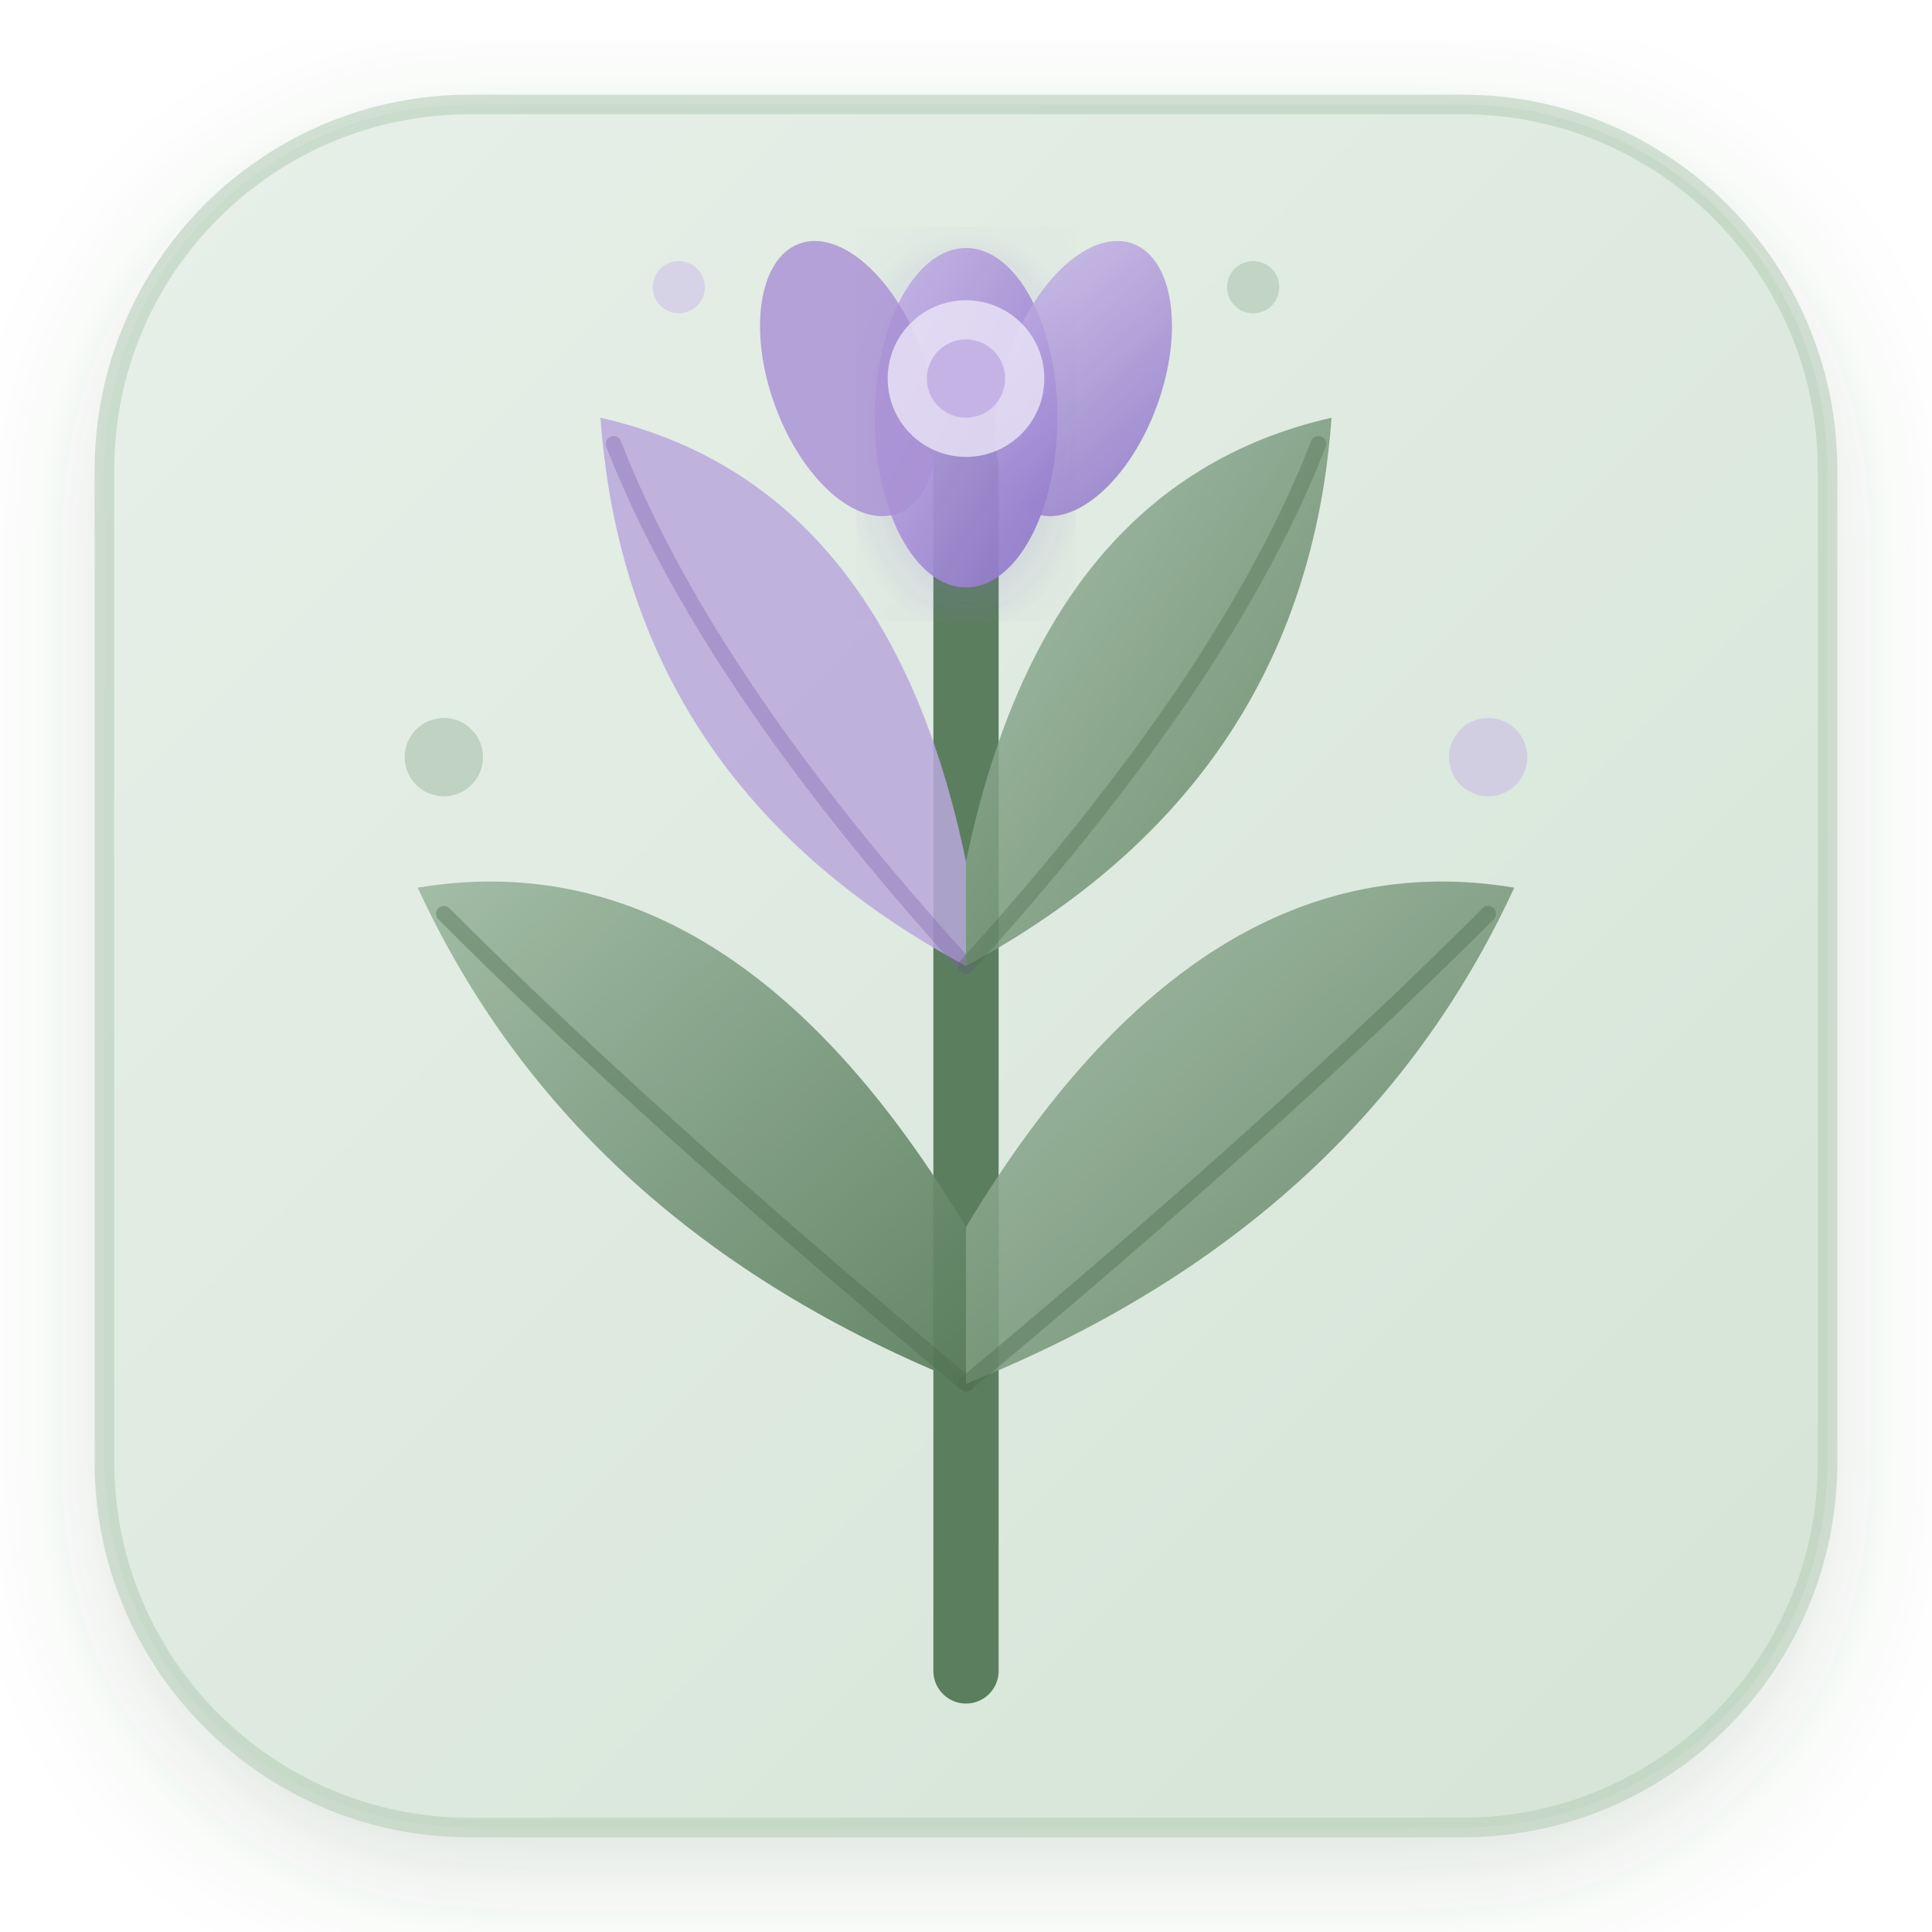
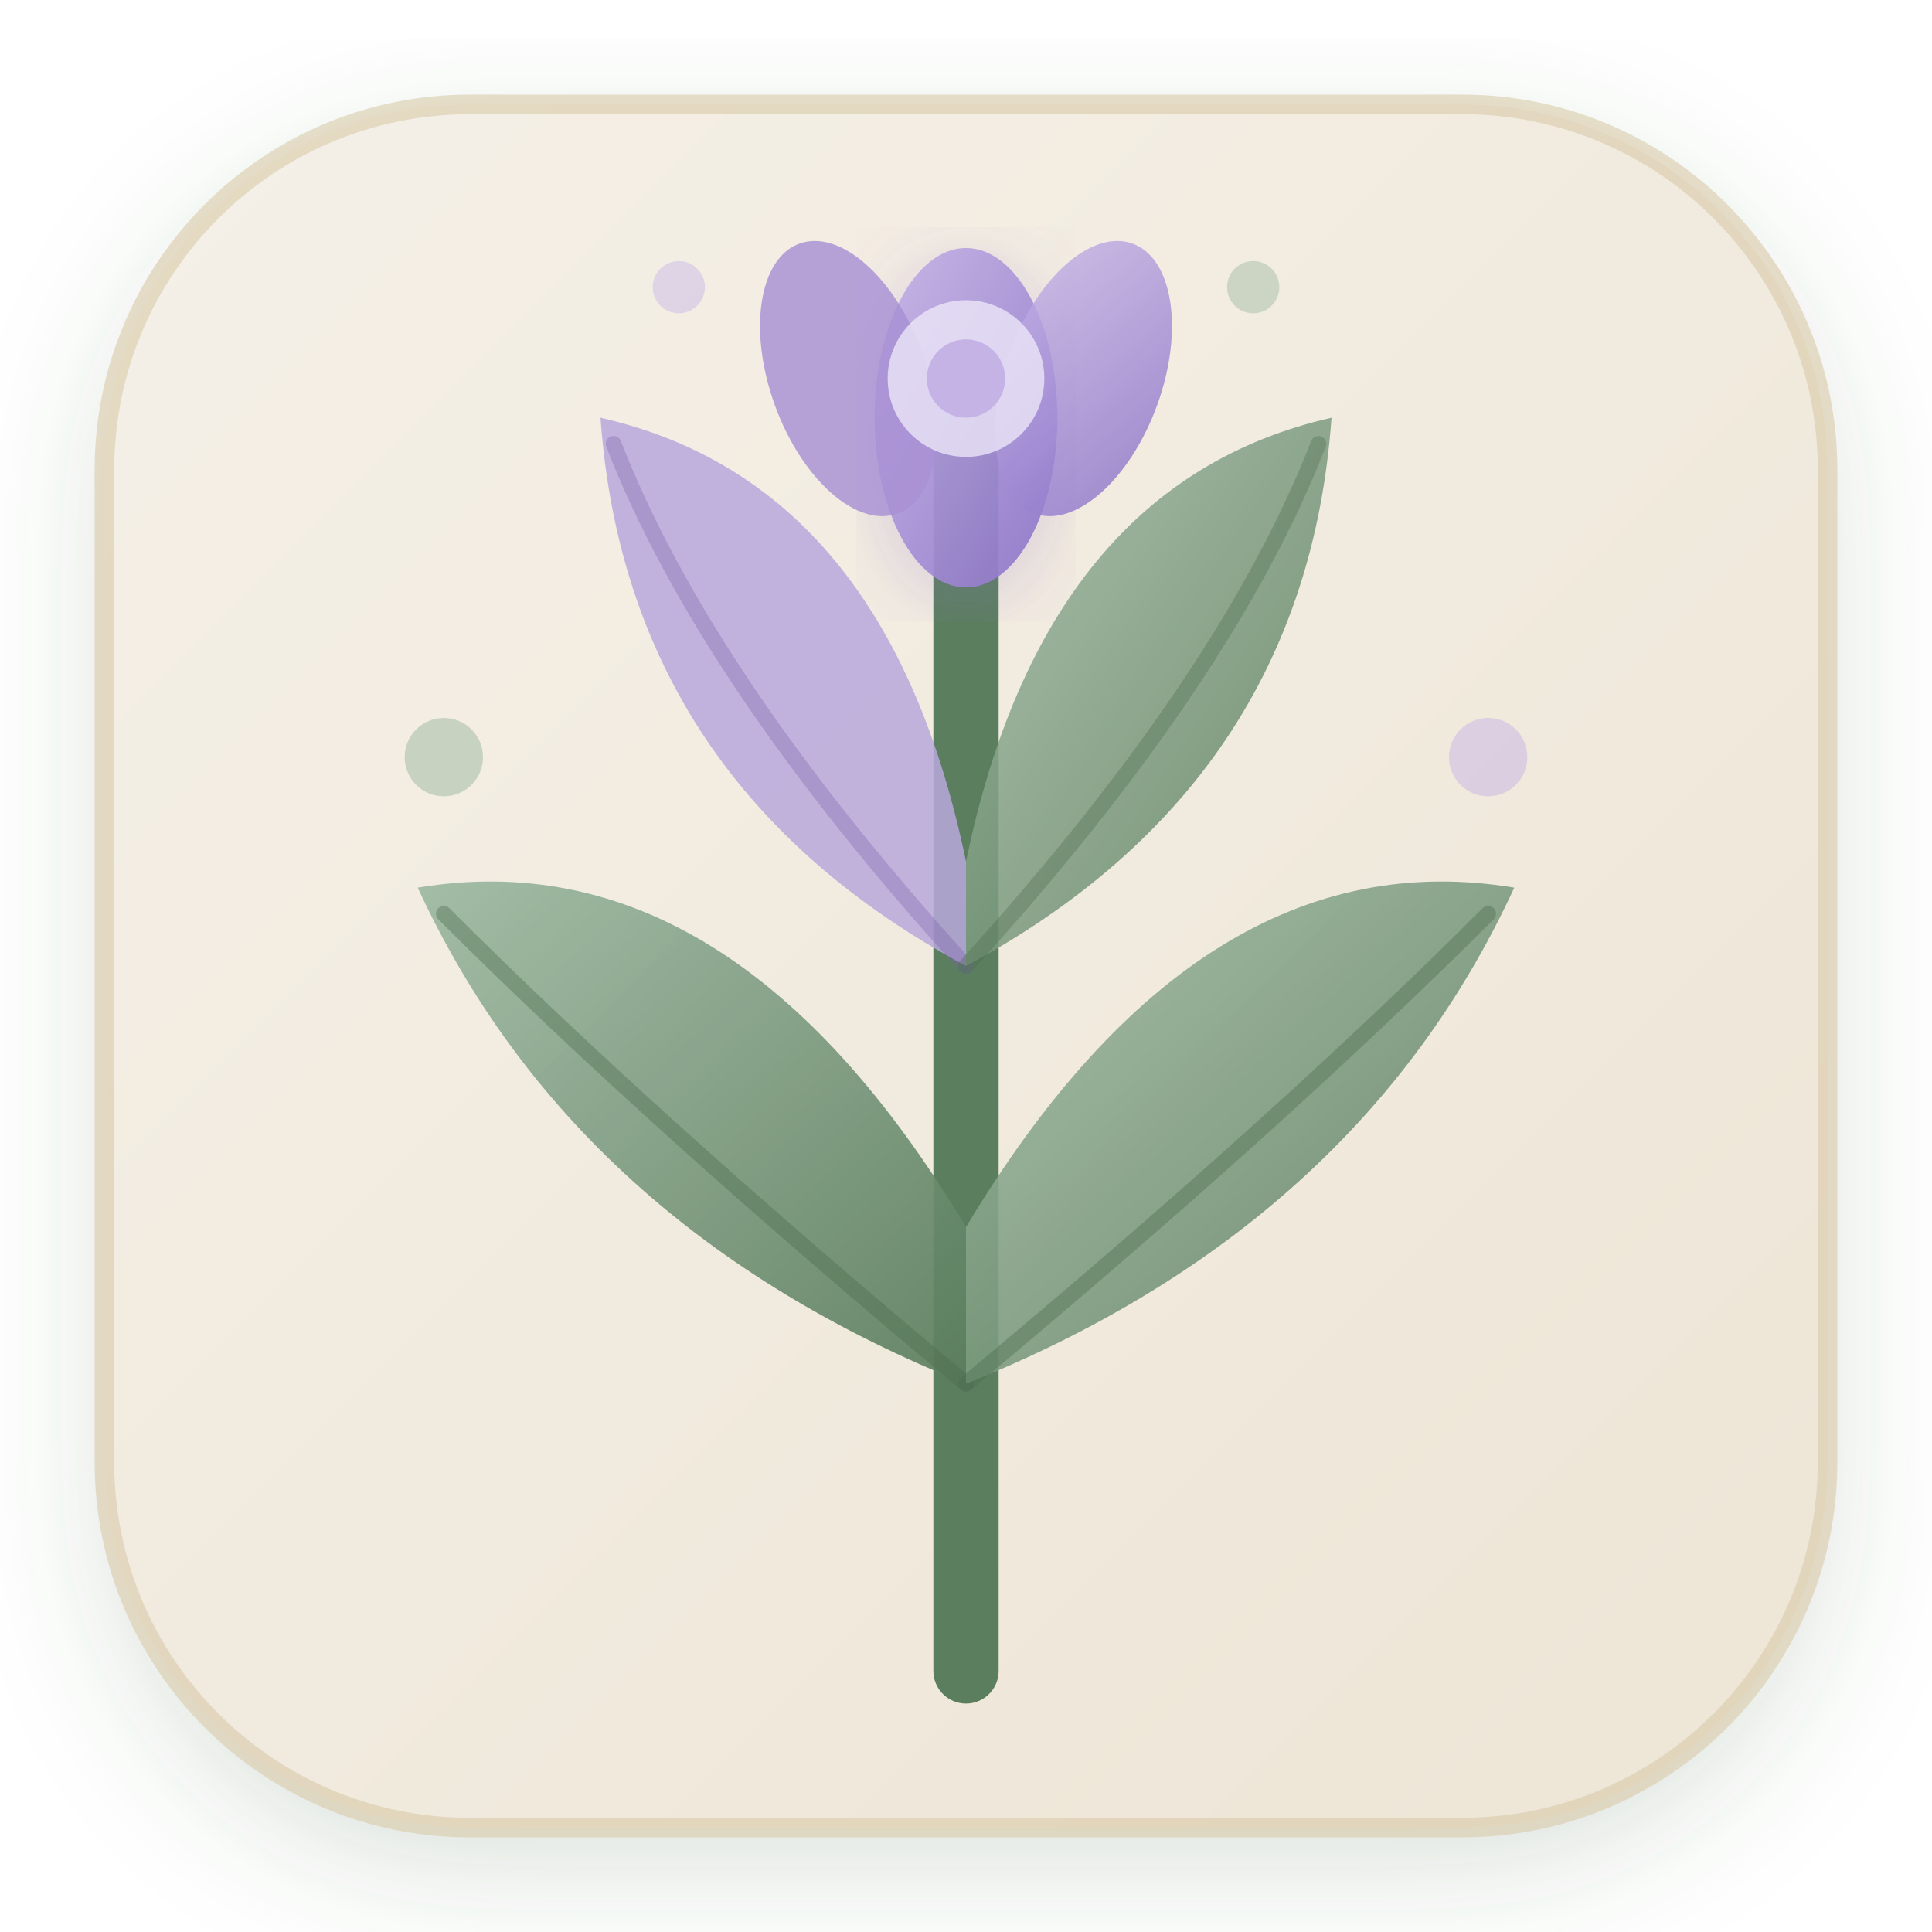
<svg xmlns="http://www.w3.org/2000/svg" viewBox="0 0 148 148" width="148" height="148">
  <defs>
    <linearGradient id="leafGreen" x1="0%" y1="0%" x2="100%" y2="100%">
      <stop offset="0%" style="stop-color:#9DB8A0" />
      <stop offset="100%" style="stop-color:#5B7E5F" />
    </linearGradient>
    <linearGradient id="lavBloom" x1="0%" y1="0%" x2="100%" y2="100%">
      <stop offset="0%" style="stop-color:#C5B3E6" />
      <stop offset="100%" style="stop-color:#8B72C8" />
    </linearGradient>
    <linearGradient id="iconBg" x1="0%" y1="0%" x2="100%" y2="100%">
-       <stop offset="0%" style="stop-color:#E8F0E9" />
-       <stop offset="100%" style="stop-color:#D4E4D6" />
+       <stop offset="0%" style="stop-color:#F5F0E8" />
+       <stop offset="100%" style="stop-color:#EDE5D5" />
    </linearGradient>
    <filter id="softDrop" x="-15%" y="-15%" width="130%" height="130%">
      <feDropShadow dx="0" dy="3" stdDeviation="5" flood-color="#3A5A3E" flood-opacity="0.18" />
    </filter>
    <filter id="glowPetal">
      <feDropShadow dx="0" dy="1" stdDeviation="3" flood-color="#8B72C8" flood-opacity="0.3" />
    </filter>
  </defs>
  <rect x="8" y="8" width="132" height="132" rx="28" ry="28" fill="url(#iconBg)" filter="url(#softDrop)" />
-   <rect x="8" y="8" width="132" height="132" rx="28" ry="28" fill="none" stroke="#B8CEB9" stroke-width="1.5" opacity="0.6" />
+   <rect x="8" y="8" width="132" height="132" rx="28" ry="28" fill="none" stroke="#D9C9A8" stroke-width="1.5" opacity="0.6" />
  <path d="M74 128 Q74 96 74 30" stroke="#5B7E5F" stroke-width="5" fill="none" stroke-linecap="round" />
  <path d="M74 106 Q44 94 32 68 Q56 64 74 94 Z" fill="url(#leafGreen)" opacity="0.92" />
  <path d="M74 106 Q50 86 34 70" stroke="#4A6B4E" stroke-width="1.2" fill="none" opacity="0.4" stroke-linecap="round" />
  <path d="M74 106 Q104 94 116 68 Q92 64 74 94 Z" fill="url(#leafGreen)" opacity="0.88" />
  <path d="M74 106 Q98 86 114 70" stroke="#4A6B4E" stroke-width="1.2" fill="none" opacity="0.4" stroke-linecap="round" />
  <path d="M74 74 Q48 60 46 32 Q68 37 74 66 Z" fill="#B8A8DC" opacity="0.85" />
  <path d="M74 74 Q54 52 47 34" stroke="#7A62A8" stroke-width="1.2" fill="none" opacity="0.35" stroke-linecap="round" />
  <path d="M74 74 Q100 60 102 32 Q80 37 74 66 Z" fill="url(#leafGreen)" opacity="0.85" />
  <path d="M74 74 Q94 52 101 34" stroke="#4A6B4E" stroke-width="1.2" fill="none" opacity="0.35" stroke-linecap="round" />
  <ellipse cx="74" cy="32" rx="7" ry="13" fill="url(#lavBloom)" opacity="0.93" filter="url(#glowPetal)" />
  <ellipse cx="83" cy="29" rx="6" ry="11" fill="url(#lavBloom)" opacity="0.82" transform="rotate(20, 83, 29)" />
  <ellipse cx="65" cy="29" rx="6" ry="11" fill="#A890D4" opacity="0.82" transform="rotate(-20, 65, 29)" />
  <circle cx="74" cy="29" r="6" fill="#EDE8F8" opacity="0.78" />
  <circle cx="74" cy="29" r="3" fill="#C5B3E6" />
  <circle cx="34" cy="58" r="3" fill="#9DB8A0" opacity="0.5" />
  <circle cx="114" cy="58" r="3" fill="#C5B3E6" opacity="0.5" />
  <circle cx="52" cy="22" r="2" fill="#C5B3E6" opacity="0.45" />
  <circle cx="96" cy="22" r="2" fill="#9DB8A0" opacity="0.45" />
</svg>
